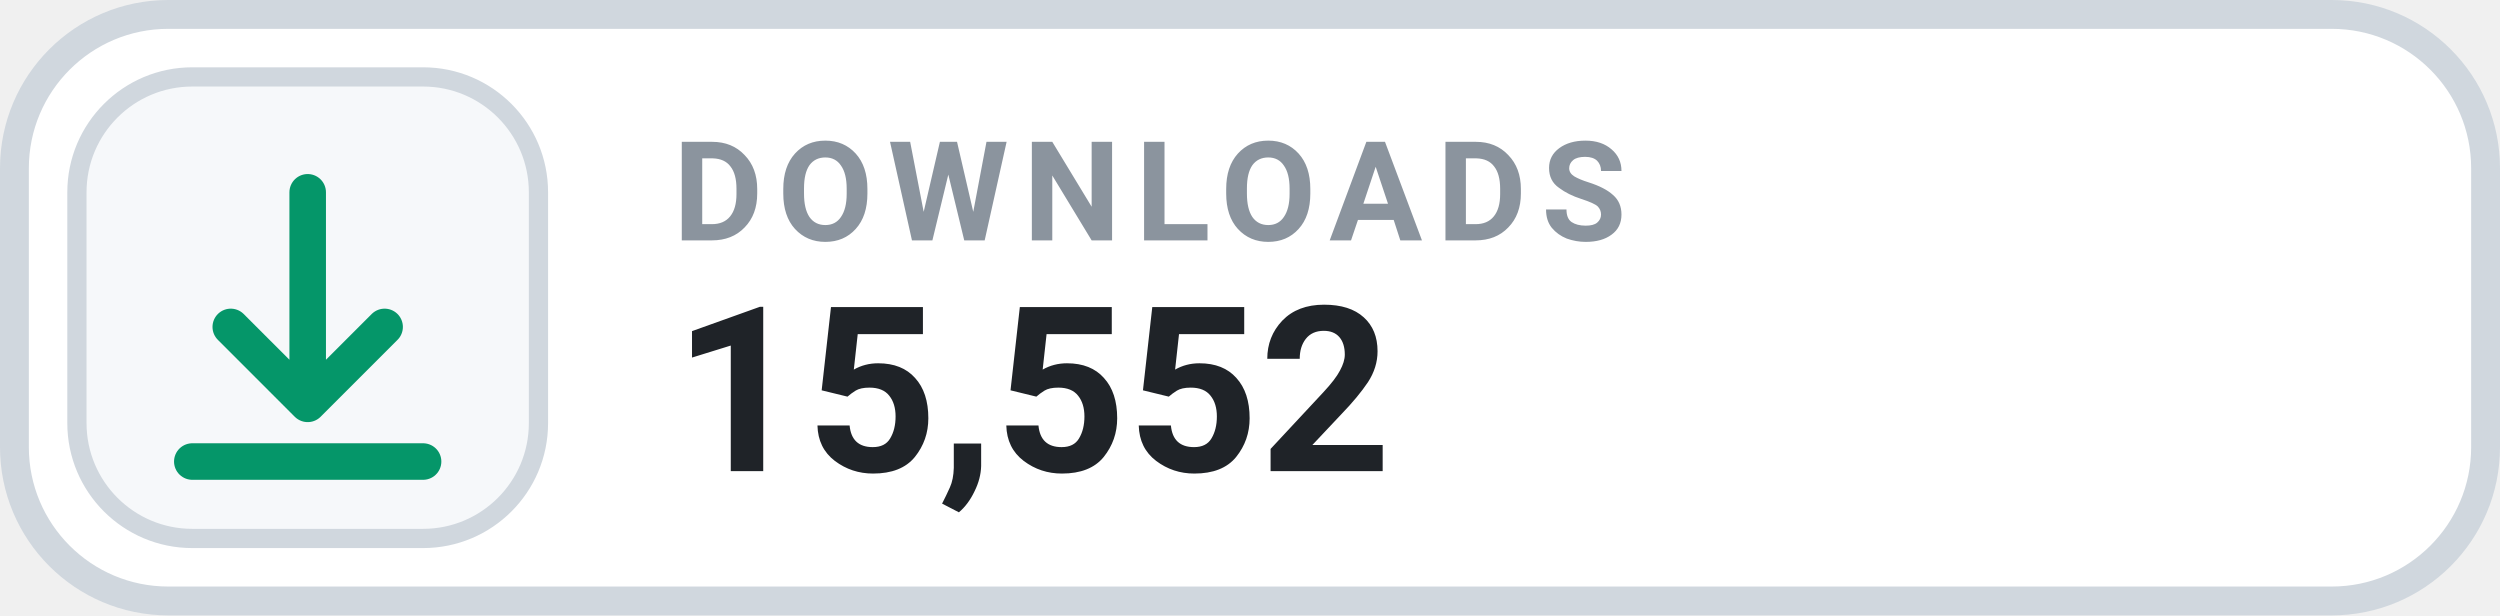
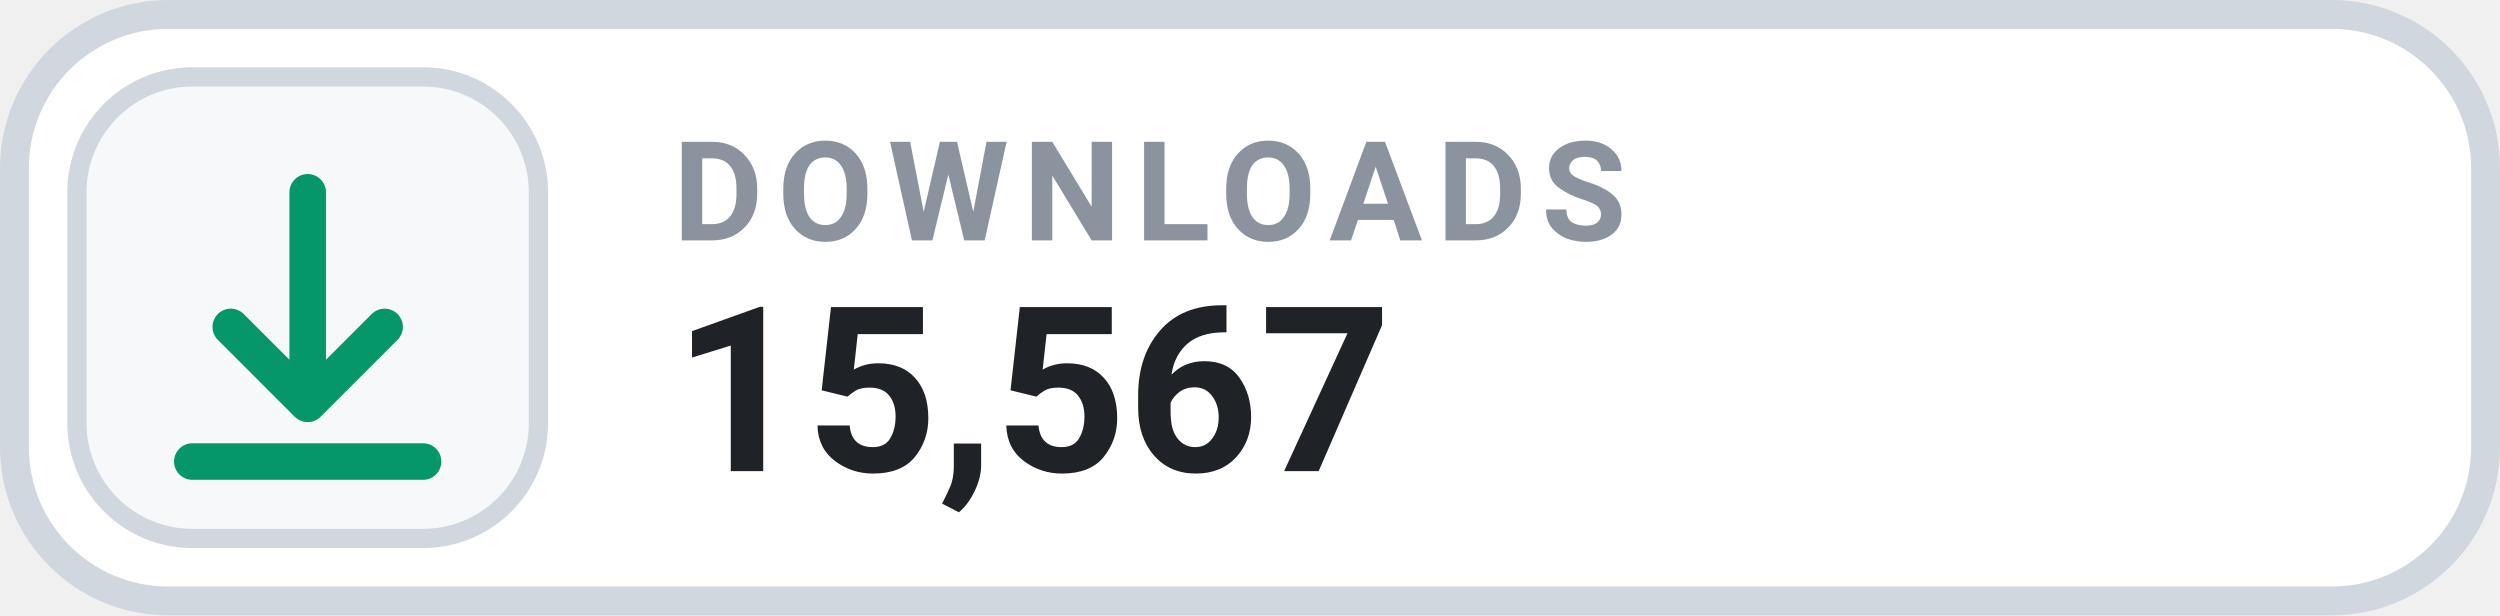
- <svg xmlns="http://www.w3.org/2000/svg" width="130" height="32" viewBox="0 0 130 32" role="img" aria-label="DOWNLOADS 15,552">
+ <svg xmlns="http://www.w3.org/2000/svg" width="130" height="32" viewBox="0 0 130 32" role="img" aria-label="DOWNLOADS 15,567">
  <rect x=".75" y=".75" width="128.5" height="30.5" rx="8" fill="#FFFFFF" stroke="#D0D7DE" stroke-width="1.5" />
  <rect x="4" y="4" width="24" height="24" rx="6" fill="#F6F8FA" stroke="#D0D7DE" stroke-width="1" />
  <g transform="translate(16 16)" style="color:#059669;">
    <path d="M0 -6 v11 m0 0 l4 -4 m-4 4 l-4 -4 M-6 8 h12" fill="none" stroke="currentColor" stroke-width="1.9" stroke-linecap="round" stroke-linejoin="round" />
  </g>
  <text x="35" y="12.5" fill="#8B949E" font-family="-apple-system,BlinkMacSystemFont,'Segoe UI',Roboto,Helvetica,Arial,sans-serif" font-size="7.2" font-weight="700" letter-spacing=".75">DOWNLOADS</text>
-   <text x="35" y="24.5" fill="#1F2328" font-family="-apple-system,BlinkMacSystemFont,'Segoe UI',Roboto,Helvetica,Arial,sans-serif" font-size="12" font-weight="700">15,552</text>
+   <text x="35" y="24.5" fill="#1F2328" font-family="-apple-system,BlinkMacSystemFont,'Segoe UI',Roboto,Helvetica,Arial,sans-serif" font-size="12" font-weight="700">15,567</text>
</svg>
